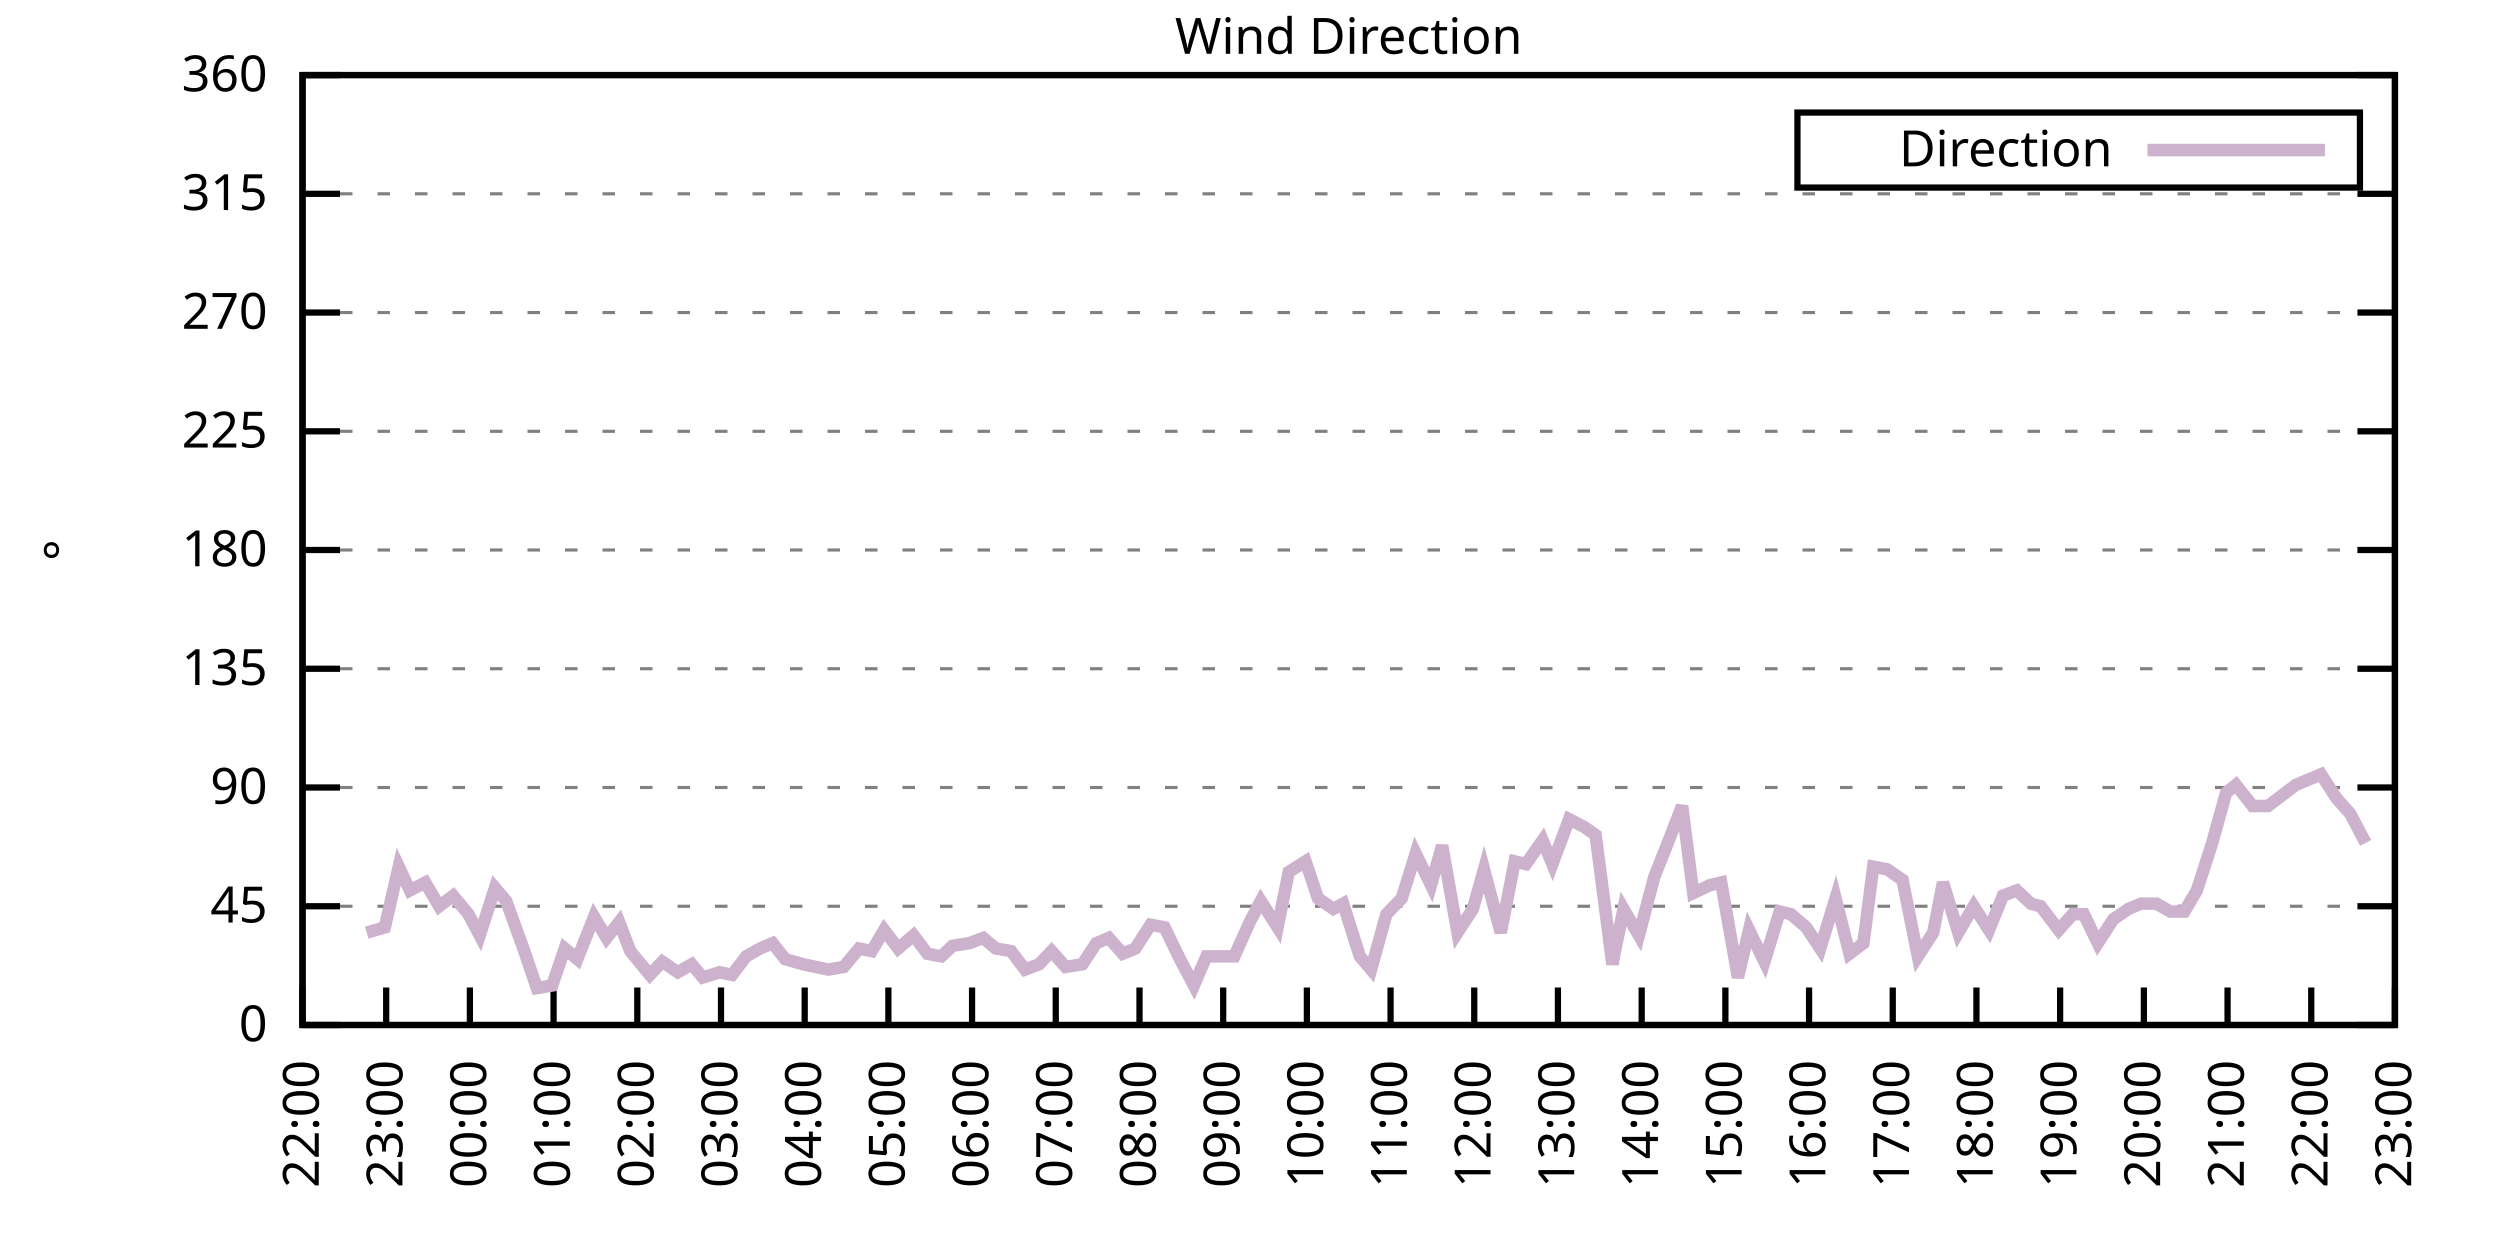
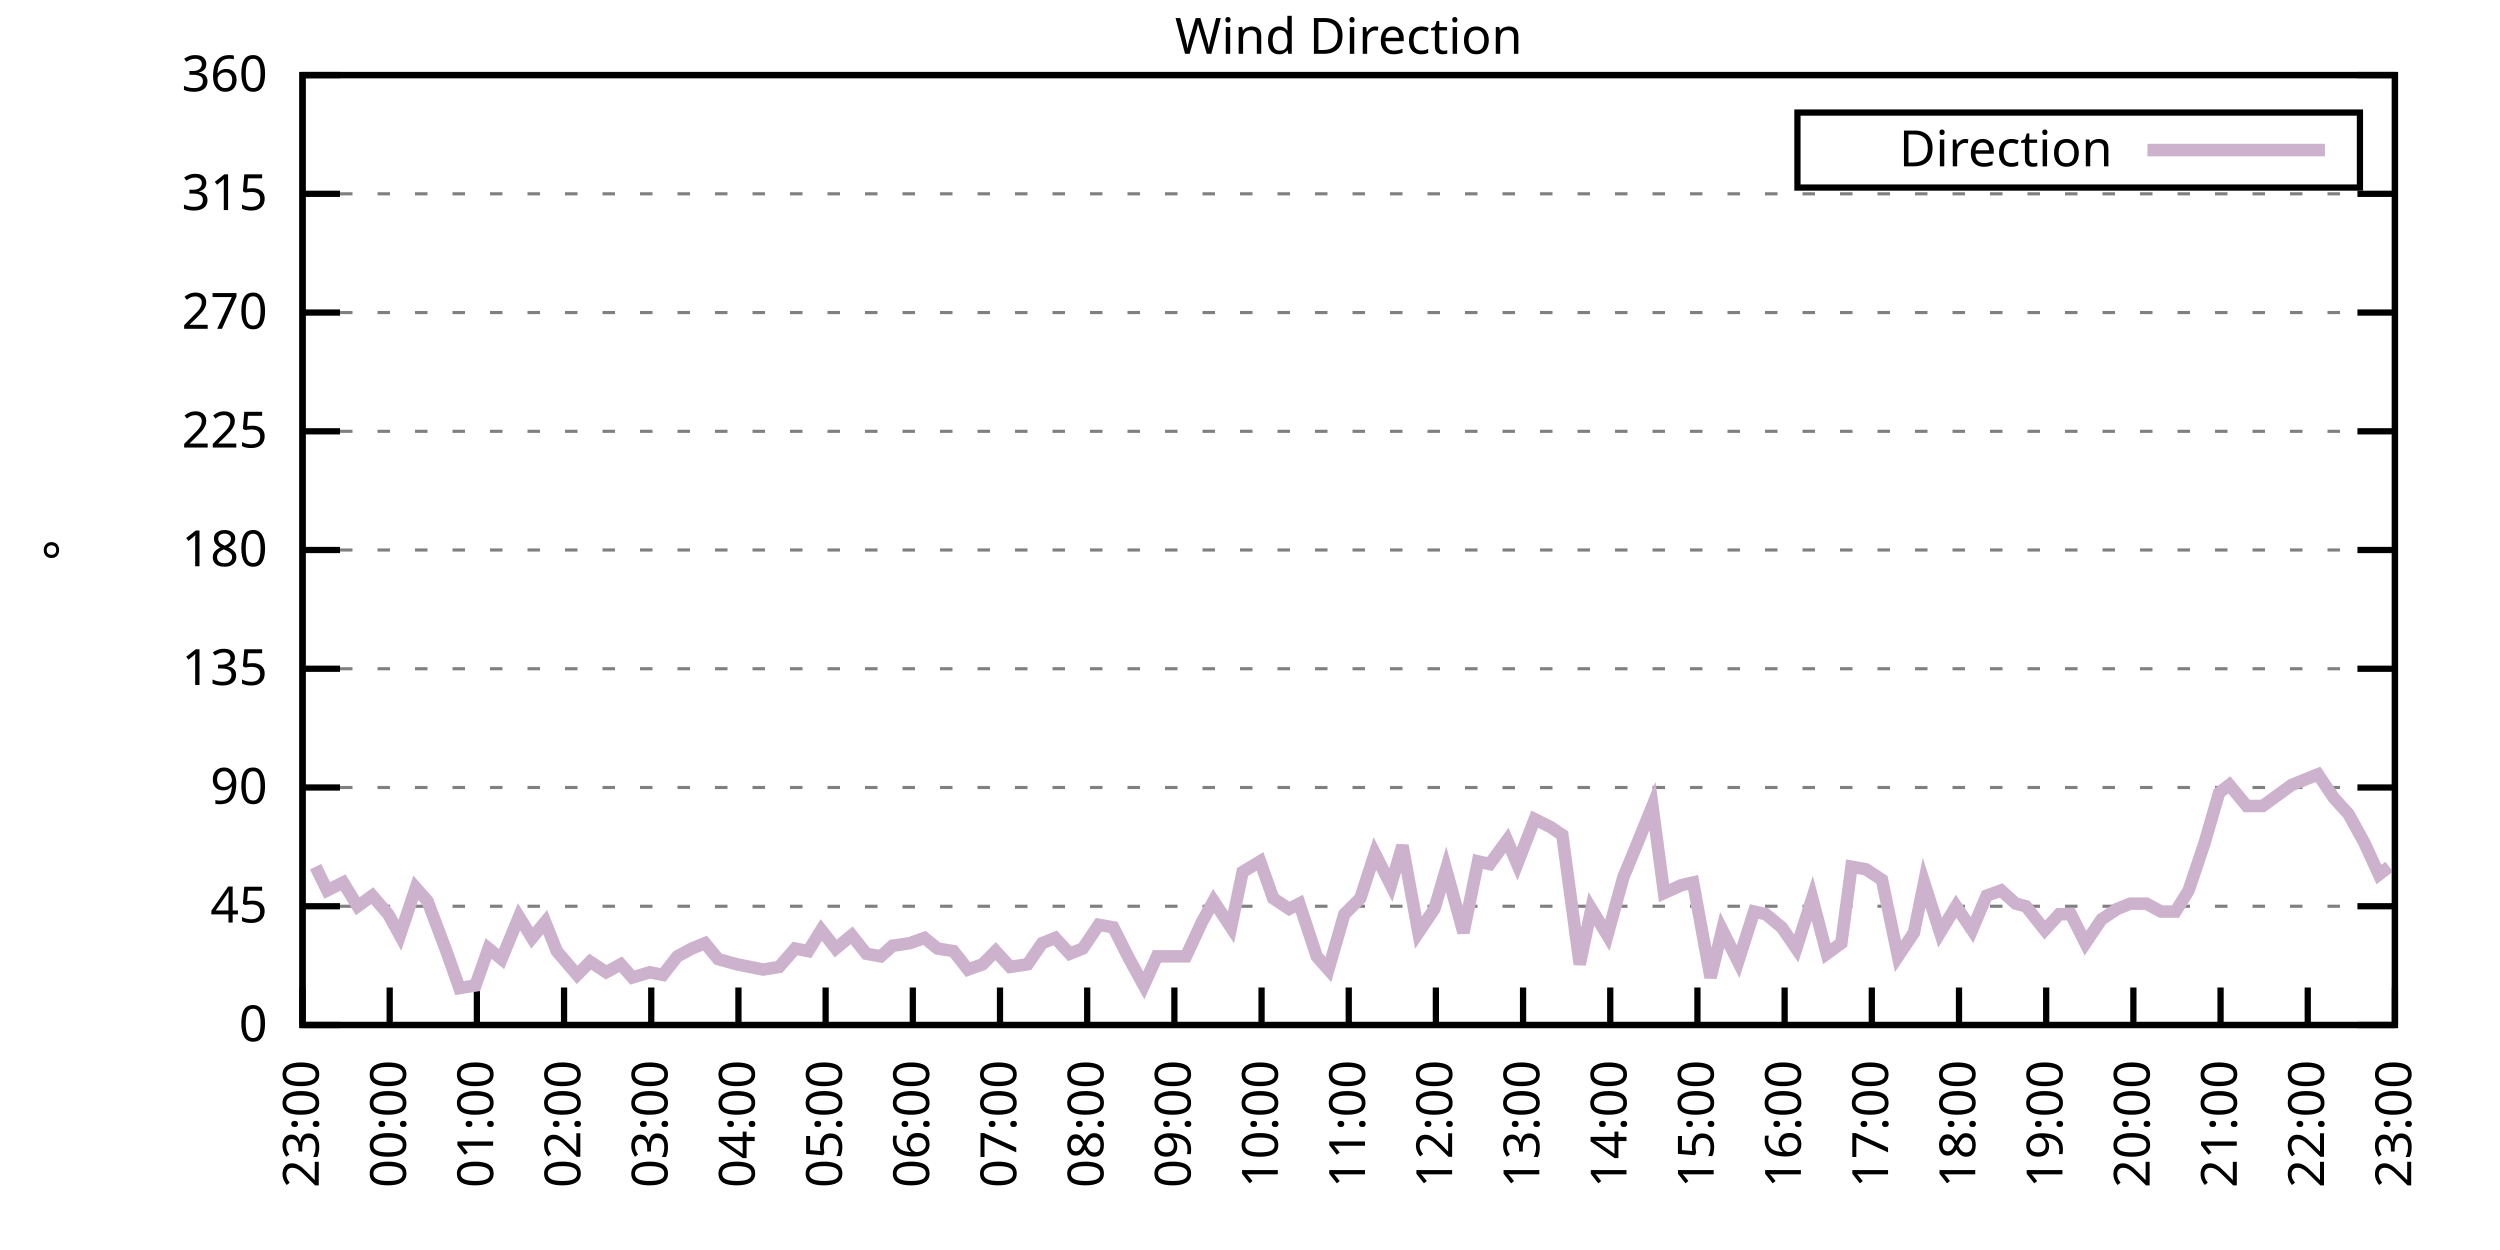
<svg xmlns="http://www.w3.org/2000/svg" xmlns:xlink="http://www.w3.org/1999/xlink" width="400" height="200" viewBox="0 0 400 200">
  <g id="gnuplot_canvas">
    <rect x="0" y="0" width="400" height="200" fill="none" />
    <defs>
      <circle id="gpDot" r="0.5" stroke-width="0.5" stroke="currentColor" />
      <path id="gpPt0" stroke-width="0.333" stroke="currentColor" d="M-1,0 h2 M0,-1 v2" />
      <path id="gpPt1" stroke-width="0.333" stroke="currentColor" d="M-1,-1 L1,1 M1,-1 L-1,1" />
      <path id="gpPt2" stroke-width="0.333" stroke="currentColor" d="M-1,0 L1,0 M0,-1 L0,1 M-1,-1 L1,1 M-1,1 L1,-1" />
      <rect id="gpPt3" stroke-width="0.333" stroke="currentColor" x="-1" y="-1" width="2" height="2" />
      <rect id="gpPt4" stroke-width="0.333" stroke="currentColor" fill="currentColor" x="-1" y="-1" width="2" height="2" />
      <circle id="gpPt5" stroke-width="0.333" stroke="currentColor" cx="0" cy="0" r="1" />
      <use xlink:href="#gpPt5" id="gpPt6" fill="currentColor" stroke="none" />
      <path id="gpPt7" stroke-width="0.333" stroke="currentColor" d="M0,-1.33 L-1.33,0.67 L1.33,0.67 z" />
      <use xlink:href="#gpPt7" id="gpPt8" fill="currentColor" stroke="none" />
      <use xlink:href="#gpPt7" id="gpPt9" stroke="currentColor" transform="rotate(180)" />
      <use xlink:href="#gpPt9" id="gpPt10" fill="currentColor" stroke="none" />
      <use xlink:href="#gpPt3" id="gpPt11" stroke="currentColor" transform="rotate(45)" />
      <use xlink:href="#gpPt11" id="gpPt12" fill="currentColor" stroke="none" />
      <path id="gpPt13" stroke-width="0.333" stroke="currentColor" d="M0,1.330 L1.265,0.411 L0.782,-1.067 L-0.782,-1.076 L-1.265,0.411 z" />
      <use xlink:href="#gpPt13" id="gpPt14" fill="currentColor" stroke="none" />
      <filter id="textbox" filterUnits="objectBoundingBox" x="0" y="0" height="1" width="1">
        <feFlood flood-color="white" flood-opacity="1" result="bgnd" />
        <feComposite in="SourceGraphic" in2="bgnd" operator="atop" />
      </filter>
      <filter id="greybox" filterUnits="objectBoundingBox" x="0" y="0" height="1" width="1">
        <feFlood flood-color="lightgrey" flood-opacity="1" result="grey" />
        <feComposite in="SourceGraphic" in2="grey" operator="atop" />
      </filter>
    </defs>
    <g fill="none" color="white" stroke="currentColor" stroke-width="1.00" stroke-linecap="butt" stroke-linejoin="miter">
</g>
    <g fill="none" color="black" stroke="currentColor" stroke-width="1.00" stroke-linecap="butt" stroke-linejoin="miter">
      <g stroke="none" shape-rendering="crispEdges">
        <polygon fill="rgb(255, 255, 255)" points="48.40,164.00 383.18,164.00 383.18,12.02 48.40,12.02 " />
      </g>
    </g>
    <g fill="none" color="black" stroke="currentColor" stroke-width="1.00" stroke-linecap="butt" stroke-linejoin="miter">
</g>
    <g fill="none" color="black" stroke="black" stroke-width="0.50" stroke-linecap="butt" stroke-linejoin="miter">
</g>
    <g fill="none" color="gray" stroke="currentColor" stroke-width="0.50" stroke-linecap="butt" stroke-linejoin="miter">
      <path stroke="gray" stroke-dasharray="2,4" class="gridline" d="M48.40,164.00 L383.19,164.00  " />
    </g>
    <g fill="none" color="gray" stroke="gray" stroke-width="1.00" stroke-linecap="butt" stroke-linejoin="miter">
</g>
    <g fill="none" color="black" stroke="currentColor" stroke-width="1.00" stroke-linecap="butt" stroke-linejoin="miter">
      <path stroke="black" d="M48.40,164.00 L54.40,164.00 M383.19,164.00 L377.19,164.00  " />
      <g transform="translate(42.80,166.60)" stroke="none" fill="black" font-family="Sans" font-size="8.00" text-anchor="end">
        <text>
          <tspan font-family="Sans"> 0</tspan>
        </text>
      </g>
    </g>
    <g fill="none" color="black" stroke="currentColor" stroke-width="1.00" stroke-linecap="butt" stroke-linejoin="miter">
</g>
    <g fill="none" color="black" stroke="black" stroke-width="0.50" stroke-linecap="butt" stroke-linejoin="miter">
</g>
    <g fill="none" color="gray" stroke="currentColor" stroke-width="0.50" stroke-linecap="butt" stroke-linejoin="miter">
      <path stroke="gray" stroke-dasharray="2,4" class="gridline" d="M48.40,145.00 L383.19,145.00  " />
    </g>
    <g fill="none" color="gray" stroke="gray" stroke-width="1.00" stroke-linecap="butt" stroke-linejoin="miter">
</g>
    <g fill="none" color="black" stroke="currentColor" stroke-width="1.00" stroke-linecap="butt" stroke-linejoin="miter">
      <path stroke="black" d="M48.40,145.00 L54.40,145.00 M383.19,145.00 L377.19,145.00  " />
      <g transform="translate(42.80,147.60)" stroke="none" fill="black" font-family="Sans" font-size="8.00" text-anchor="end">
        <text>
          <tspan font-family="Sans"> 45</tspan>
        </text>
      </g>
    </g>
    <g fill="none" color="black" stroke="currentColor" stroke-width="1.00" stroke-linecap="butt" stroke-linejoin="miter">
</g>
    <g fill="none" color="black" stroke="black" stroke-width="0.50" stroke-linecap="butt" stroke-linejoin="miter">
</g>
    <g fill="none" color="gray" stroke="currentColor" stroke-width="0.50" stroke-linecap="butt" stroke-linejoin="miter">
      <path stroke="gray" stroke-dasharray="2,4" class="gridline" d="M48.40,126.00 L383.19,126.00  " />
    </g>
    <g fill="none" color="gray" stroke="gray" stroke-width="1.00" stroke-linecap="butt" stroke-linejoin="miter">
</g>
    <g fill="none" color="black" stroke="currentColor" stroke-width="1.00" stroke-linecap="butt" stroke-linejoin="miter">
      <path stroke="black" d="M48.40,126.00 L54.40,126.00 M383.19,126.00 L377.19,126.00  " />
      <g transform="translate(42.80,128.60)" stroke="none" fill="black" font-family="Sans" font-size="8.00" text-anchor="end">
        <text>
          <tspan font-family="Sans"> 90</tspan>
        </text>
      </g>
    </g>
    <g fill="none" color="black" stroke="currentColor" stroke-width="1.00" stroke-linecap="butt" stroke-linejoin="miter">
</g>
    <g fill="none" color="black" stroke="black" stroke-width="0.50" stroke-linecap="butt" stroke-linejoin="miter">
</g>
    <g fill="none" color="gray" stroke="currentColor" stroke-width="0.50" stroke-linecap="butt" stroke-linejoin="miter">
      <path stroke="gray" stroke-dasharray="2,4" class="gridline" d="M48.40,107.00 L383.19,107.00  " />
    </g>
    <g fill="none" color="gray" stroke="gray" stroke-width="1.00" stroke-linecap="butt" stroke-linejoin="miter">
</g>
    <g fill="none" color="black" stroke="currentColor" stroke-width="1.00" stroke-linecap="butt" stroke-linejoin="miter">
      <path stroke="black" d="M48.40,107.00 L54.40,107.00 M383.19,107.00 L377.19,107.00  " />
      <g transform="translate(42.80,109.60)" stroke="none" fill="black" font-family="Sans" font-size="8.00" text-anchor="end">
        <text>
          <tspan font-family="Sans"> 135</tspan>
        </text>
      </g>
    </g>
    <g fill="none" color="black" stroke="currentColor" stroke-width="1.00" stroke-linecap="butt" stroke-linejoin="miter">
</g>
    <g fill="none" color="black" stroke="black" stroke-width="0.50" stroke-linecap="butt" stroke-linejoin="miter">
</g>
    <g fill="none" color="gray" stroke="currentColor" stroke-width="0.50" stroke-linecap="butt" stroke-linejoin="miter">
      <path stroke="gray" stroke-dasharray="2,4" class="gridline" d="M48.40,88.00 L383.19,88.00  " />
    </g>
    <g fill="none" color="gray" stroke="gray" stroke-width="1.00" stroke-linecap="butt" stroke-linejoin="miter">
</g>
    <g fill="none" color="black" stroke="currentColor" stroke-width="1.00" stroke-linecap="butt" stroke-linejoin="miter">
      <path stroke="black" d="M48.40,88.00 L54.40,88.00 M383.19,88.00 L377.19,88.00  " />
      <g transform="translate(42.80,90.60)" stroke="none" fill="black" font-family="Sans" font-size="8.00" text-anchor="end">
        <text>
          <tspan font-family="Sans"> 180</tspan>
        </text>
      </g>
    </g>
    <g fill="none" color="black" stroke="currentColor" stroke-width="1.00" stroke-linecap="butt" stroke-linejoin="miter">
</g>
    <g fill="none" color="black" stroke="black" stroke-width="0.50" stroke-linecap="butt" stroke-linejoin="miter">
</g>
    <g fill="none" color="gray" stroke="currentColor" stroke-width="0.50" stroke-linecap="butt" stroke-linejoin="miter">
      <path stroke="gray" stroke-dasharray="2,4" class="gridline" d="M48.40,69.01 L383.19,69.01  " />
    </g>
    <g fill="none" color="gray" stroke="gray" stroke-width="1.00" stroke-linecap="butt" stroke-linejoin="miter">
</g>
    <g fill="none" color="black" stroke="currentColor" stroke-width="1.00" stroke-linecap="butt" stroke-linejoin="miter">
      <path stroke="black" d="M48.40,69.01 L54.40,69.01 M383.19,69.01 L377.19,69.01  " />
      <g transform="translate(42.80,71.61)" stroke="none" fill="black" font-family="Sans" font-size="8.00" text-anchor="end">
        <text>
          <tspan font-family="Sans"> 225</tspan>
        </text>
      </g>
    </g>
    <g fill="none" color="black" stroke="currentColor" stroke-width="1.00" stroke-linecap="butt" stroke-linejoin="miter">
</g>
    <g fill="none" color="black" stroke="black" stroke-width="0.50" stroke-linecap="butt" stroke-linejoin="miter">
</g>
    <g fill="none" color="gray" stroke="currentColor" stroke-width="0.50" stroke-linecap="butt" stroke-linejoin="miter">
      <path stroke="gray" stroke-dasharray="2,4" class="gridline" d="M48.40,50.01 L383.19,50.01  " />
    </g>
    <g fill="none" color="gray" stroke="gray" stroke-width="1.00" stroke-linecap="butt" stroke-linejoin="miter">
</g>
    <g fill="none" color="black" stroke="currentColor" stroke-width="1.00" stroke-linecap="butt" stroke-linejoin="miter">
      <path stroke="black" d="M48.40,50.01 L54.40,50.01 M383.19,50.01 L377.19,50.01  " />
      <g transform="translate(42.80,52.61)" stroke="none" fill="black" font-family="Sans" font-size="8.00" text-anchor="end">
        <text>
          <tspan font-family="Sans"> 270</tspan>
        </text>
      </g>
    </g>
    <g fill="none" color="black" stroke="currentColor" stroke-width="1.00" stroke-linecap="butt" stroke-linejoin="miter">
</g>
    <g fill="none" color="black" stroke="black" stroke-width="0.50" stroke-linecap="butt" stroke-linejoin="miter">
</g>
    <g fill="none" color="gray" stroke="currentColor" stroke-width="0.50" stroke-linecap="butt" stroke-linejoin="miter">
      <path stroke="gray" stroke-dasharray="2,4" class="gridline" d="M48.40,31.01 L383.19,31.01  " />
    </g>
    <g fill="none" color="gray" stroke="gray" stroke-width="1.00" stroke-linecap="butt" stroke-linejoin="miter">
</g>
    <g fill="none" color="black" stroke="currentColor" stroke-width="1.00" stroke-linecap="butt" stroke-linejoin="miter">
      <path stroke="black" d="M48.40,31.01 L54.40,31.01 M383.19,31.01 L377.19,31.01  " />
      <g transform="translate(42.80,33.61)" stroke="none" fill="black" font-family="Sans" font-size="8.00" text-anchor="end">
        <text>
          <tspan font-family="Sans"> 315</tspan>
        </text>
      </g>
    </g>
    <g fill="none" color="black" stroke="currentColor" stroke-width="1.00" stroke-linecap="butt" stroke-linejoin="miter">
</g>
    <g fill="none" color="black" stroke="black" stroke-width="0.50" stroke-linecap="butt" stroke-linejoin="miter">
</g>
    <g fill="none" color="gray" stroke="currentColor" stroke-width="0.50" stroke-linecap="butt" stroke-linejoin="miter">
      <path stroke="gray" stroke-dasharray="2,4" class="gridline" d="M48.40,12.01 L383.19,12.01  " />
    </g>
    <g fill="none" color="gray" stroke="gray" stroke-width="1.00" stroke-linecap="butt" stroke-linejoin="miter">
</g>
    <g fill="none" color="black" stroke="currentColor" stroke-width="1.00" stroke-linecap="butt" stroke-linejoin="miter">
      <path stroke="black" d="M48.40,12.01 L54.40,12.01 M383.19,12.01 L377.19,12.01  " />
      <g transform="translate(42.80,14.61)" stroke="none" fill="black" font-family="Sans" font-size="8.00" text-anchor="end">
        <text>
          <tspan font-family="Sans"> 360</tspan>
        </text>
      </g>
    </g>
    <g fill="none" color="black" stroke="currentColor" stroke-width="1.00" stroke-linecap="butt" stroke-linejoin="miter">
      <path stroke="black" d="M48.40,164.00 L48.40,158.00  " />
      <g transform="translate(51.00,169.60) rotate(270.00)" stroke="none" fill="black" font-family="Sans" font-size="8.00" text-anchor="end">
        <text>
-           <tspan font-family="Sans">22:00</tspan>
-         </text>
-       </g>
-     </g>
-     <g fill="none" color="black" stroke="currentColor" stroke-width="1.00" stroke-linecap="butt" stroke-linejoin="miter">
-       <path stroke="black" d="M61.79,164.00 L61.79,158.00  " />
-       <g transform="translate(64.39,169.60) rotate(270.00)" stroke="none" fill="black" font-family="Sans" font-size="8.00" text-anchor="end">
-         <text>
          <tspan font-family="Sans">23:00</tspan>
        </text>
      </g>
    </g>
    <g fill="none" color="black" stroke="currentColor" stroke-width="1.00" stroke-linecap="butt" stroke-linejoin="miter">
-       <path stroke="black" d="M75.18,164.00 L75.18,158.00  " />
-       <g transform="translate(77.78,169.60) rotate(270.00)" stroke="none" fill="black" font-family="Sans" font-size="8.00" text-anchor="end">
+       <path stroke="black" d="M62.35,164.00 L62.35,158.00  " />
+       <g transform="translate(64.95,169.60) rotate(270.00)" stroke="none" fill="black" font-family="Sans" font-size="8.00" text-anchor="end">
        <text>
          <tspan font-family="Sans">00:00</tspan>
        </text>
      </g>
    </g>
    <g fill="none" color="black" stroke="currentColor" stroke-width="1.00" stroke-linecap="butt" stroke-linejoin="miter">
-       <path stroke="black" d="M88.57,164.00 L88.57,158.00  " />
-       <g transform="translate(91.17,169.60) rotate(270.00)" stroke="none" fill="black" font-family="Sans" font-size="8.00" text-anchor="end">
+       <path stroke="black" d="M76.30,164.00 L76.30,158.00  " />
+       <g transform="translate(78.90,169.60) rotate(270.00)" stroke="none" fill="black" font-family="Sans" font-size="8.00" text-anchor="end">
        <text>
          <tspan font-family="Sans">01:00</tspan>
        </text>
      </g>
    </g>
    <g fill="none" color="black" stroke="currentColor" stroke-width="1.00" stroke-linecap="butt" stroke-linejoin="miter">
-       <path stroke="black" d="M101.97,164.00 L101.97,158.00  " />
-       <g transform="translate(104.57,169.60) rotate(270.00)" stroke="none" fill="black" font-family="Sans" font-size="8.00" text-anchor="end">
+       <path stroke="black" d="M90.25,164.00 L90.25,158.00  " />
+       <g transform="translate(92.85,169.60) rotate(270.00)" stroke="none" fill="black" font-family="Sans" font-size="8.00" text-anchor="end">
        <text>
          <tspan font-family="Sans">02:00</tspan>
        </text>
      </g>
    </g>
    <g fill="none" color="black" stroke="currentColor" stroke-width="1.00" stroke-linecap="butt" stroke-linejoin="miter">
-       <path stroke="black" d="M115.36,164.00 L115.36,158.00  " />
-       <g transform="translate(117.96,169.60) rotate(270.00)" stroke="none" fill="black" font-family="Sans" font-size="8.00" text-anchor="end">
+       <path stroke="black" d="M104.20,164.00 L104.20,158.00  " />
+       <g transform="translate(106.80,169.60) rotate(270.00)" stroke="none" fill="black" font-family="Sans" font-size="8.00" text-anchor="end">
        <text>
          <tspan font-family="Sans">03:00</tspan>
        </text>
      </g>
    </g>
    <g fill="none" color="black" stroke="currentColor" stroke-width="1.00" stroke-linecap="butt" stroke-linejoin="miter">
-       <path stroke="black" d="M128.75,164.00 L128.75,158.00  " />
-       <g transform="translate(131.35,169.60) rotate(270.00)" stroke="none" fill="black" font-family="Sans" font-size="8.00" text-anchor="end">
+       <path stroke="black" d="M118.15,164.00 L118.15,158.00  " />
+       <g transform="translate(120.75,169.60) rotate(270.00)" stroke="none" fill="black" font-family="Sans" font-size="8.00" text-anchor="end">
        <text>
          <tspan font-family="Sans">04:00</tspan>
        </text>
      </g>
    </g>
    <g fill="none" color="black" stroke="currentColor" stroke-width="1.00" stroke-linecap="butt" stroke-linejoin="miter">
-       <path stroke="black" d="M142.14,164.00 L142.14,158.00  " />
-       <g transform="translate(144.74,169.60) rotate(270.00)" stroke="none" fill="black" font-family="Sans" font-size="8.00" text-anchor="end">
+       <path stroke="black" d="M132.10,164.00 L132.10,158.00  " />
+       <g transform="translate(134.70,169.60) rotate(270.00)" stroke="none" fill="black" font-family="Sans" font-size="8.00" text-anchor="end">
        <text>
          <tspan font-family="Sans">05:00</tspan>
        </text>
      </g>
    </g>
    <g fill="none" color="black" stroke="currentColor" stroke-width="1.00" stroke-linecap="butt" stroke-linejoin="miter">
-       <path stroke="black" d="M155.53,164.00 L155.53,158.00  " />
-       <g transform="translate(158.13,169.60) rotate(270.00)" stroke="none" fill="black" font-family="Sans" font-size="8.00" text-anchor="end">
+       <path stroke="black" d="M146.05,164.00 L146.05,158.00  " />
+       <g transform="translate(148.65,169.60) rotate(270.00)" stroke="none" fill="black" font-family="Sans" font-size="8.00" text-anchor="end">
        <text>
          <tspan font-family="Sans">06:00</tspan>
        </text>
      </g>
    </g>
    <g fill="none" color="black" stroke="currentColor" stroke-width="1.00" stroke-linecap="butt" stroke-linejoin="miter">
-       <path stroke="black" d="M168.92,164.00 L168.92,158.00  " />
-       <g transform="translate(171.52,169.60) rotate(270.00)" stroke="none" fill="black" font-family="Sans" font-size="8.00" text-anchor="end">
+       <path stroke="black" d="M160.00,164.00 L160.00,158.00  " />
+       <g transform="translate(162.60,169.60) rotate(270.00)" stroke="none" fill="black" font-family="Sans" font-size="8.00" text-anchor="end">
        <text>
          <tspan font-family="Sans">07:00</tspan>
        </text>
      </g>
    </g>
    <g fill="none" color="black" stroke="currentColor" stroke-width="1.00" stroke-linecap="butt" stroke-linejoin="miter">
-       <path stroke="black" d="M182.32,164.00 L182.32,158.00  " />
-       <g transform="translate(184.92,169.60) rotate(270.00)" stroke="none" fill="black" font-family="Sans" font-size="8.00" text-anchor="end">
+       <path stroke="black" d="M173.95,164.00 L173.95,158.00  " />
+       <g transform="translate(176.55,169.60) rotate(270.00)" stroke="none" fill="black" font-family="Sans" font-size="8.00" text-anchor="end">
        <text>
          <tspan font-family="Sans">08:00</tspan>
        </text>
      </g>
    </g>
    <g fill="none" color="black" stroke="currentColor" stroke-width="1.00" stroke-linecap="butt" stroke-linejoin="miter">
-       <path stroke="black" d="M195.71,164.00 L195.71,158.00  " />
-       <g transform="translate(198.31,169.60) rotate(270.00)" stroke="none" fill="black" font-family="Sans" font-size="8.00" text-anchor="end">
+       <path stroke="black" d="M187.90,164.00 L187.90,158.00  " />
+       <g transform="translate(190.50,169.60) rotate(270.00)" stroke="none" fill="black" font-family="Sans" font-size="8.00" text-anchor="end">
        <text>
          <tspan font-family="Sans">09:00</tspan>
        </text>
      </g>
    </g>
    <g fill="none" color="black" stroke="currentColor" stroke-width="1.00" stroke-linecap="butt" stroke-linejoin="miter">
-       <path stroke="black" d="M209.10,164.00 L209.10,158.00  " />
-       <g transform="translate(211.70,169.60) rotate(270.00)" stroke="none" fill="black" font-family="Sans" font-size="8.00" text-anchor="end">
+       <path stroke="black" d="M201.85,164.00 L201.85,158.00  " />
+       <g transform="translate(204.45,169.60) rotate(270.00)" stroke="none" fill="black" font-family="Sans" font-size="8.00" text-anchor="end">
        <text>
          <tspan font-family="Sans">10:00</tspan>
        </text>
      </g>
    </g>
    <g fill="none" color="black" stroke="currentColor" stroke-width="1.00" stroke-linecap="butt" stroke-linejoin="miter">
-       <path stroke="black" d="M222.49,164.00 L222.49,158.00  " />
-       <g transform="translate(225.09,169.60) rotate(270.00)" stroke="none" fill="black" font-family="Sans" font-size="8.00" text-anchor="end">
+       <path stroke="black" d="M215.80,164.00 L215.80,158.00  " />
+       <g transform="translate(218.40,169.60) rotate(270.00)" stroke="none" fill="black" font-family="Sans" font-size="8.00" text-anchor="end">
        <text>
          <tspan font-family="Sans">11:00</tspan>
        </text>
      </g>
    </g>
    <g fill="none" color="black" stroke="currentColor" stroke-width="1.00" stroke-linecap="butt" stroke-linejoin="miter">
-       <path stroke="black" d="M235.88,164.00 L235.88,158.00  " />
-       <g transform="translate(238.48,169.60) rotate(270.00)" stroke="none" fill="black" font-family="Sans" font-size="8.00" text-anchor="end">
+       <path stroke="black" d="M229.74,164.00 L229.74,158.00  " />
+       <g transform="translate(232.34,169.60) rotate(270.00)" stroke="none" fill="black" font-family="Sans" font-size="8.00" text-anchor="end">
        <text>
          <tspan font-family="Sans">12:00</tspan>
        </text>
      </g>
    </g>
    <g fill="none" color="black" stroke="currentColor" stroke-width="1.00" stroke-linecap="butt" stroke-linejoin="miter">
-       <path stroke="black" d="M249.27,164.00 L249.27,158.00  " />
-       <g transform="translate(251.87,169.60) rotate(270.00)" stroke="none" fill="black" font-family="Sans" font-size="8.00" text-anchor="end">
+       <path stroke="black" d="M243.69,164.00 L243.69,158.00  " />
+       <g transform="translate(246.29,169.60) rotate(270.00)" stroke="none" fill="black" font-family="Sans" font-size="8.00" text-anchor="end">
        <text>
          <tspan font-family="Sans">13:00</tspan>
        </text>
      </g>
    </g>
    <g fill="none" color="black" stroke="currentColor" stroke-width="1.00" stroke-linecap="butt" stroke-linejoin="miter">
-       <path stroke="black" d="M262.67,164.00 L262.67,158.00  " />
-       <g transform="translate(265.27,169.60) rotate(270.00)" stroke="none" fill="black" font-family="Sans" font-size="8.00" text-anchor="end">
+       <path stroke="black" d="M257.64,164.00 L257.64,158.00  " />
+       <g transform="translate(260.24,169.60) rotate(270.00)" stroke="none" fill="black" font-family="Sans" font-size="8.00" text-anchor="end">
        <text>
          <tspan font-family="Sans">14:00</tspan>
        </text>
      </g>
    </g>
    <g fill="none" color="black" stroke="currentColor" stroke-width="1.00" stroke-linecap="butt" stroke-linejoin="miter">
-       <path stroke="black" d="M276.06,164.00 L276.06,158.00  " />
-       <g transform="translate(278.66,169.60) rotate(270.00)" stroke="none" fill="black" font-family="Sans" font-size="8.00" text-anchor="end">
+       <path stroke="black" d="M271.59,164.00 L271.59,158.00  " />
+       <g transform="translate(274.19,169.60) rotate(270.00)" stroke="none" fill="black" font-family="Sans" font-size="8.00" text-anchor="end">
        <text>
          <tspan font-family="Sans">15:00</tspan>
        </text>
      </g>
    </g>
    <g fill="none" color="black" stroke="currentColor" stroke-width="1.00" stroke-linecap="butt" stroke-linejoin="miter">
-       <path stroke="black" d="M289.45,164.00 L289.45,158.00  " />
-       <g transform="translate(292.05,169.60) rotate(270.00)" stroke="none" fill="black" font-family="Sans" font-size="8.00" text-anchor="end">
+       <path stroke="black" d="M285.54,164.00 L285.54,158.00  " />
+       <g transform="translate(288.14,169.60) rotate(270.00)" stroke="none" fill="black" font-family="Sans" font-size="8.00" text-anchor="end">
        <text>
          <tspan font-family="Sans">16:00</tspan>
        </text>
      </g>
    </g>
    <g fill="none" color="black" stroke="currentColor" stroke-width="1.00" stroke-linecap="butt" stroke-linejoin="miter">
-       <path stroke="black" d="M302.84,164.00 L302.84,158.00  " />
-       <g transform="translate(305.44,169.60) rotate(270.00)" stroke="none" fill="black" font-family="Sans" font-size="8.00" text-anchor="end">
+       <path stroke="black" d="M299.49,164.00 L299.49,158.00  " />
+       <g transform="translate(302.09,169.60) rotate(270.00)" stroke="none" fill="black" font-family="Sans" font-size="8.00" text-anchor="end">
        <text>
          <tspan font-family="Sans">17:00</tspan>
        </text>
      </g>
    </g>
    <g fill="none" color="black" stroke="currentColor" stroke-width="1.00" stroke-linecap="butt" stroke-linejoin="miter">
-       <path stroke="black" d="M316.23,164.00 L316.23,158.00  " />
-       <g transform="translate(318.83,169.60) rotate(270.00)" stroke="none" fill="black" font-family="Sans" font-size="8.00" text-anchor="end">
+       <path stroke="black" d="M313.44,164.00 L313.44,158.00  " />
+       <g transform="translate(316.04,169.60) rotate(270.00)" stroke="none" fill="black" font-family="Sans" font-size="8.00" text-anchor="end">
        <text>
          <tspan font-family="Sans">18:00</tspan>
        </text>
      </g>
    </g>
    <g fill="none" color="black" stroke="currentColor" stroke-width="1.00" stroke-linecap="butt" stroke-linejoin="miter">
-       <path stroke="black" d="M329.62,164.00 L329.62,158.00  " />
-       <g transform="translate(332.22,169.60) rotate(270.00)" stroke="none" fill="black" font-family="Sans" font-size="8.00" text-anchor="end">
+       <path stroke="black" d="M327.39,164.00 L327.39,158.00  " />
+       <g transform="translate(329.99,169.60) rotate(270.00)" stroke="none" fill="black" font-family="Sans" font-size="8.00" text-anchor="end">
        <text>
          <tspan font-family="Sans">19:00</tspan>
        </text>
      </g>
    </g>
    <g fill="none" color="black" stroke="currentColor" stroke-width="1.00" stroke-linecap="butt" stroke-linejoin="miter">
-       <path stroke="black" d="M343.02,164.00 L343.02,158.00  " />
-       <g transform="translate(345.62,169.60) rotate(270.00)" stroke="none" fill="black" font-family="Sans" font-size="8.00" text-anchor="end">
+       <path stroke="black" d="M341.34,164.00 L341.34,158.00  " />
+       <g transform="translate(343.94,169.60) rotate(270.00)" stroke="none" fill="black" font-family="Sans" font-size="8.00" text-anchor="end">
        <text>
          <tspan font-family="Sans">20:00</tspan>
        </text>
      </g>
    </g>
    <g fill="none" color="black" stroke="currentColor" stroke-width="1.00" stroke-linecap="butt" stroke-linejoin="miter">
-       <path stroke="black" d="M356.41,164.00 L356.41,158.00  " />
-       <g transform="translate(359.01,169.60) rotate(270.00)" stroke="none" fill="black" font-family="Sans" font-size="8.00" text-anchor="end">
+       <path stroke="black" d="M355.29,164.00 L355.29,158.00  " />
+       <g transform="translate(357.89,169.60) rotate(270.00)" stroke="none" fill="black" font-family="Sans" font-size="8.00" text-anchor="end">
        <text>
          <tspan font-family="Sans">21:00</tspan>
        </text>
      </g>
    </g>
    <g fill="none" color="black" stroke="currentColor" stroke-width="1.00" stroke-linecap="butt" stroke-linejoin="miter">
-       <path stroke="black" d="M369.80,164.00 L369.80,158.00  " />
-       <g transform="translate(372.40,169.60) rotate(270.00)" stroke="none" fill="black" font-family="Sans" font-size="8.00" text-anchor="end">
+       <path stroke="black" d="M369.24,164.00 L369.24,158.00  " />
+       <g transform="translate(371.84,169.60) rotate(270.00)" stroke="none" fill="black" font-family="Sans" font-size="8.00" text-anchor="end">
        <text>
          <tspan font-family="Sans">22:00</tspan>
        </text>
      </g>
    </g>
    <g fill="none" color="black" stroke="currentColor" stroke-width="1.00" stroke-linecap="butt" stroke-linejoin="miter">
      <path stroke="black" d="M383.19,164.00 L383.19,158.00  " />
      <g transform="translate(385.79,169.60) rotate(270.00)" stroke="none" fill="black" font-family="Sans" font-size="8.00" text-anchor="end">
        <text>
          <tspan font-family="Sans">23:00</tspan>
        </text>
      </g>
    </g>
    <g fill="none" color="black" stroke="currentColor" stroke-width="1.00" stroke-linecap="butt" stroke-linejoin="miter">
</g>
    <g fill="none" color="black" stroke="currentColor" stroke-width="1.00" stroke-linecap="butt" stroke-linejoin="miter">
      <path stroke="black" d="M48.40,12.01 L48.40,164.00 L383.19,164.00 L383.19,12.01 L48.40,12.01 Z  " />
    </g>
    <g fill="none" color="black" stroke="currentColor" stroke-width="1.00" stroke-linecap="butt" stroke-linejoin="miter">
</g>
    <g fill="none" color="black" stroke="currentColor" stroke-width="1.00" stroke-linecap="butt" stroke-linejoin="miter">
      <path stroke="black" d="M287.59,30.01 L287.59,18.01 L377.59,18.01 L377.59,30.01 L287.59,30.01 Z  " />
    </g>
    <g id="Wind_direction_plot_1">
      <g fill="none" color="white" stroke="black" stroke-width="2.00" stroke-linecap="butt" stroke-linejoin="miter">
</g>
      <g fill="none" color="black" stroke="currentColor" stroke-width="2.00" stroke-linecap="butt" stroke-linejoin="miter">
        <g transform="translate(337.99,26.61)" stroke="none" fill="black" font-family="Sans" font-size="8.00" text-anchor="end">
          <text>
            <tspan font-family="Sans">Direction</tspan>
          </text>
        </g>
      </g>
      <g fill="none" color="black" stroke="currentColor" stroke-width="2.00" stroke-linecap="butt" stroke-linejoin="miter">
-         <path stroke="rgb(204, 178, 204)" d="M343.59,24.01 L371.99,24.01 M58.67,149.22 L61.57,148.38 L63.80,138.67 L65.59,142.47 L68.04,141.20 L70.27,145.00   L72.50,143.31 L74.96,146.27 L76.75,149.65 L79.20,142.05 L80.99,144.16 L83.89,152.18 L85.90,158.09 L88.35,157.67   L90.36,151.76 L92.37,153.45 L95.05,146.69 L97.06,150.07 L99.06,147.53 L100.85,152.18 L103.98,155.98 L105.98,153.87   L108.44,155.56 L110.67,154.29 L112.46,156.40 L115.13,155.56 L117.14,155.98 L119.38,153.02 L121.61,151.76 L123.62,150.91   L125.62,153.45 L128.53,154.29 L130.54,154.71 L132.54,155.13 L135.00,154.71 L137.45,151.76 L139.46,152.18 L141.47,148.80   L143.70,151.76 L146.16,149.65 L148.39,152.60 L150.62,153.02 L152.41,151.33 L155.09,150.91 L157.32,150.07 L159.33,151.76   L161.78,152.18 L164.01,155.13 L166.25,154.29 L168.25,152.18 L170.49,154.71 L173.17,154.29 L175.40,150.91 L177.41,150.07   L179.64,152.60 L181.65,151.76 L184.10,147.96 L186.33,148.38 L188.79,153.45 L191.02,157.67 L193.03,153.02 L195.26,153.02   L197.49,153.02 L199.95,147.53 L201.73,144.16 L204.41,148.38 L206.20,139.51 L208.88,137.82 L210.88,143.73 L213.34,145.42   L214.90,144.58 L217.58,153.02 L219.37,155.13 L221.82,146.27 L224.28,143.73 L226.51,136.56 L228.96,141.62 L230.75,135.29   L233.20,149.22 L235.66,145.42 L237.44,139.09 L240.12,149.22 L242.36,137.82 L244.14,138.25 L246.82,134.45 L248.38,138.25   L251.06,131.07 L253.51,132.34 L255.30,133.60 L257.98,154.29 L259.76,145.42 L262.22,149.65 L264.67,140.36 L266.68,135.29   L269.14,128.96 L270.92,142.89 L273.60,141.62 L275.39,141.20 L278.07,156.40 L279.85,148.80 L282.31,153.87 L284.76,145.85   L286.55,146.27 L289.00,148.38 L291.23,151.76 L293.69,143.73 L295.92,152.60 L298.15,150.91 L299.72,138.67 L301.95,139.09   L304.40,140.78 L306.86,153.02 L309.31,149.22 L310.88,141.20 L313.33,149.22 L315.79,145.00 L318.24,148.80 L320.47,143.31   L322.70,142.47 L324.94,144.58 L326.50,145.00 L329.40,148.80 L331.63,146.27 L333.42,146.27 L335.65,150.91 L338.10,147.11   L340.56,145.42 L342.57,144.58 L345.02,144.58 L347.26,145.85 L349.49,145.85 L351.50,142.47 L353.95,134.87 L356.18,126.85   L357.75,125.58 L360.42,128.96 L362.88,128.96 L365.11,127.27 L367.34,125.58 L369.35,124.74 L371.36,123.89 L373.82,127.69   L376.05,130.22 L378.50,134.87  " />
+         <path stroke="rgb(204, 178, 204)" d="M343.59,24.01 L371.99,24.01 M50.49,138.67 L52.35,142.47 L54.91,141.20 L57.23,145.00 L59.56,143.31 L62.12,146.27   L63.98,149.65 L66.53,142.05 L68.39,144.16 L71.42,152.18 L73.51,158.09 L76.07,157.67 L78.16,151.76 L80.25,153.45   L83.04,146.69 L85.13,150.07 L87.23,147.53 L89.09,152.18 L92.34,155.98 L94.43,153.87 L96.99,155.56 L99.32,154.29   L101.18,156.40 L103.97,155.56 L106.06,155.98 L108.38,153.02 L110.71,151.76 L112.80,150.91 L114.89,153.45 L117.92,154.29   L120.01,154.71 L122.10,155.13 L124.66,154.71 L127.22,151.76 L129.31,152.18 L131.40,148.80 L133.72,151.76 L136.28,149.65   L138.61,152.60 L140.93,153.02 L142.79,151.33 L145.58,150.91 L147.91,150.07 L150.00,151.76 L152.56,152.18 L154.88,155.13   L157.21,154.29 L159.30,152.18 L161.62,154.71 L164.41,154.29 L166.74,150.91 L168.83,150.07 L171.16,152.60 L173.25,151.76   L175.81,147.96 L178.13,148.38 L180.69,153.45 L183.01,157.67 L185.11,153.02 L187.43,153.02 L189.76,153.02 L192.31,147.53   L194.17,144.16 L196.96,148.38 L198.82,139.51 L201.61,137.82 L203.71,143.73 L206.26,145.42 L207.89,144.58 L210.68,153.02   L212.54,155.13 L215.10,146.27 L217.65,143.73 L219.98,136.56 L222.54,141.62 L224.40,135.29 L226.95,149.22 L229.51,145.42   L231.37,139.09 L234.16,149.22 L236.49,137.82 L238.35,138.25 L241.14,134.45 L242.76,138.25 L245.55,131.07 L248.11,132.34   L249.97,133.60 L252.76,154.29 L254.62,145.42 L257.18,149.65 L259.74,140.36 L261.83,135.29 L264.39,128.96 L266.25,142.89   L269.04,141.62 L270.90,141.20 L273.69,156.40 L275.55,148.80 L278.10,153.87 L280.66,145.85 L282.52,146.27 L285.08,148.38   L287.40,151.76 L289.96,143.73 L292.29,152.60 L294.61,150.91 L296.24,138.67 L298.56,139.09 L301.12,140.78 L303.68,153.02   L306.23,149.22 L307.86,141.20 L310.42,149.22 L312.98,145.00 L315.53,148.80 L317.86,143.31 L320.18,142.47 L322.51,144.58   L324.14,145.00 L327.16,148.80 L329.48,146.27 L331.34,146.27 L333.67,150.91 L336.23,147.11 L338.78,145.42 L340.88,144.58   L343.43,144.58 L345.76,145.85 L348.08,145.85 L350.18,142.47 L352.73,134.87 L355.06,126.85 L356.69,125.58 L359.48,128.96   L362.03,128.96 L364.36,127.27 L366.68,125.58 L368.78,124.74 L370.87,123.89 L373.43,127.69 L375.75,130.22 L378.31,134.87   L380.63,139.93 L382.26,138.67  " />
      </g>
    </g>
    <g fill="none" color="black" stroke="currentColor" stroke-width="2.00" stroke-linecap="butt" stroke-linejoin="miter">
</g>
    <g fill="none" color="black" stroke="black" stroke-width="1.00" stroke-linecap="butt" stroke-linejoin="miter">
</g>
    <g fill="none" color="black" stroke="currentColor" stroke-width="1.00" stroke-linecap="butt" stroke-linejoin="miter">
      <path stroke="black" d="M48.40,12.01 L48.40,164.00 L383.19,164.00 L383.19,12.01 L48.40,12.01 Z  " />
      <g transform="translate(12.80,88.01) rotate(270.00)" stroke="none" fill="black" font-family="Sans" font-size="8.00" text-anchor="middle">
        <text>
          <tspan font-family="Sans">°</tspan>
        </text>
      </g>
    </g>
    <g fill="none" color="black" stroke="currentColor" stroke-width="1.00" stroke-linecap="butt" stroke-linejoin="miter">
</g>
    <g fill="none" color="black" stroke="currentColor" stroke-width="1.00" stroke-linecap="butt" stroke-linejoin="miter">
      <g transform="translate(215.79,8.61)" stroke="none" fill="black" font-family="Sans" font-size="8.00" text-anchor="middle">
        <text>
          <tspan font-family="Sans">Wind Direction</tspan>
        </text>
      </g>
    </g>
    <g fill="none" color="black" stroke="currentColor" stroke-width="1.00" stroke-linecap="butt" stroke-linejoin="miter">
</g>
  </g>
</svg>
